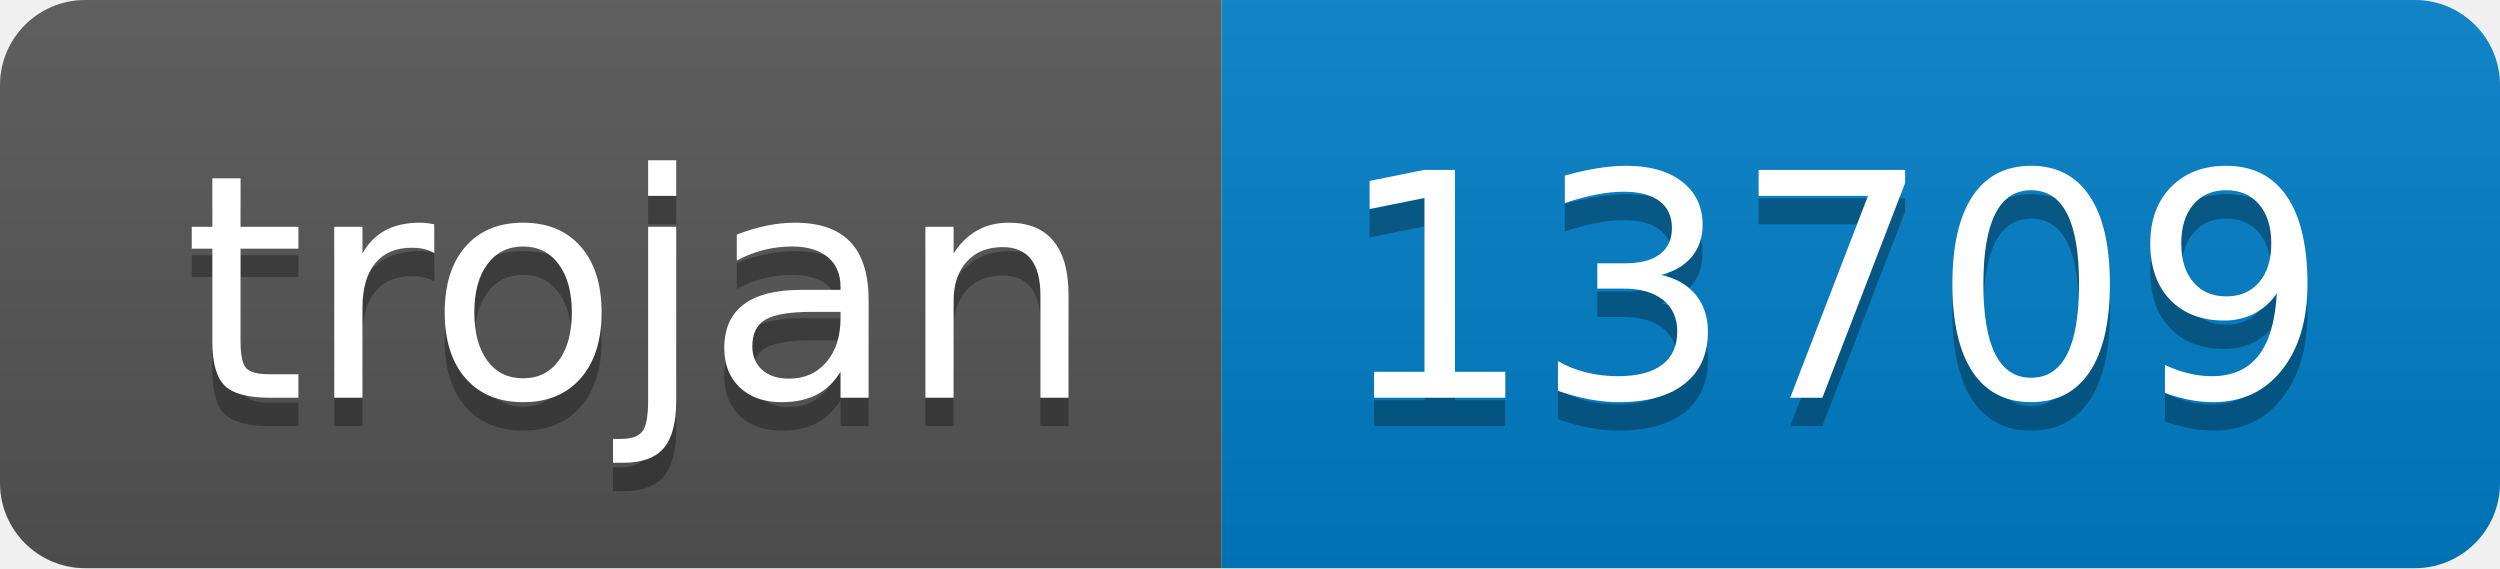
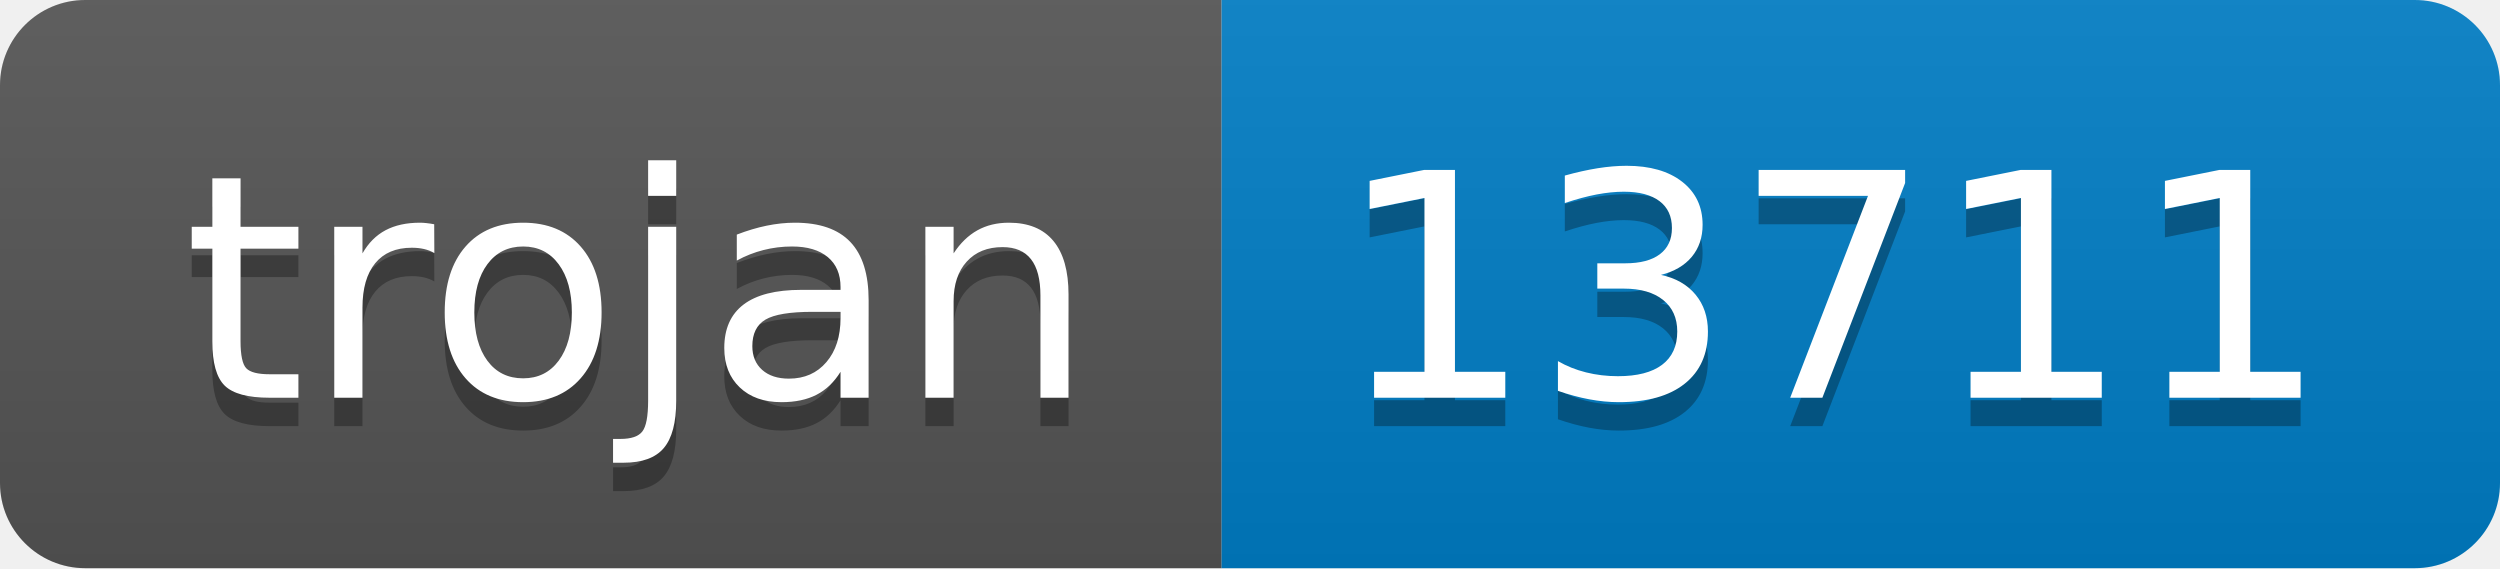
- <svg xmlns="http://www.w3.org/2000/svg" width="88" height="20" role="img" aria-label="trojan: 13709">
+ <svg xmlns="http://www.w3.org/2000/svg" width="88" height="20" role="img" aria-label="trojan: 13711">
  <linearGradient id="s" x2="0" y2="100%">
    <stop offset="0" stop-color="#bbb" stop-opacity=".1" />
    <stop offset="1" stop-opacity=".1" />
  </linearGradient>
  <clipPath id="r">
    <rect width="88" height="20" rx="3" fill="#fff" />
  </clipPath>
  <g clip-path="url(#r)">
    <rect width="43" height="20" fill="#555" />
    <rect x="43" width="45" height="20" fill="#007ec6" />
    <rect width="88" height="20" fill="url(#s)" />
  </g>
  <g fill="#fff" text-anchor="middle" font-family="Verdana,Geneva,DejaVu Sans,sans-serif" text-rendering="geometricPrecision" font-size="110">
    <text aria-hidden="true" x="225" y="150" fill="#010101" fill-opacity=".3" transform="scale(.1)" textLength="330">trojan</text>
    <text x="225" y="140" transform="scale(.1)" fill="#fff" textLength="330">trojan</text>
-     <text aria-hidden="true" x="645" y="150" fill="#010101" fill-opacity=".3" transform="scale(.1)" textLength="350">13709</text>
-     <text x="645" y="140" transform="scale(.1)" fill="#fff" textLength="350">13709</text>
+     <text aria-hidden="true" x="645" y="150" fill="#010101" fill-opacity=".3" transform="scale(.1)" textLength="350">13711</text>
+     <text x="645" y="140" transform="scale(.1)" fill="#fff" textLength="350">13711</text>
  </g>
</svg>
